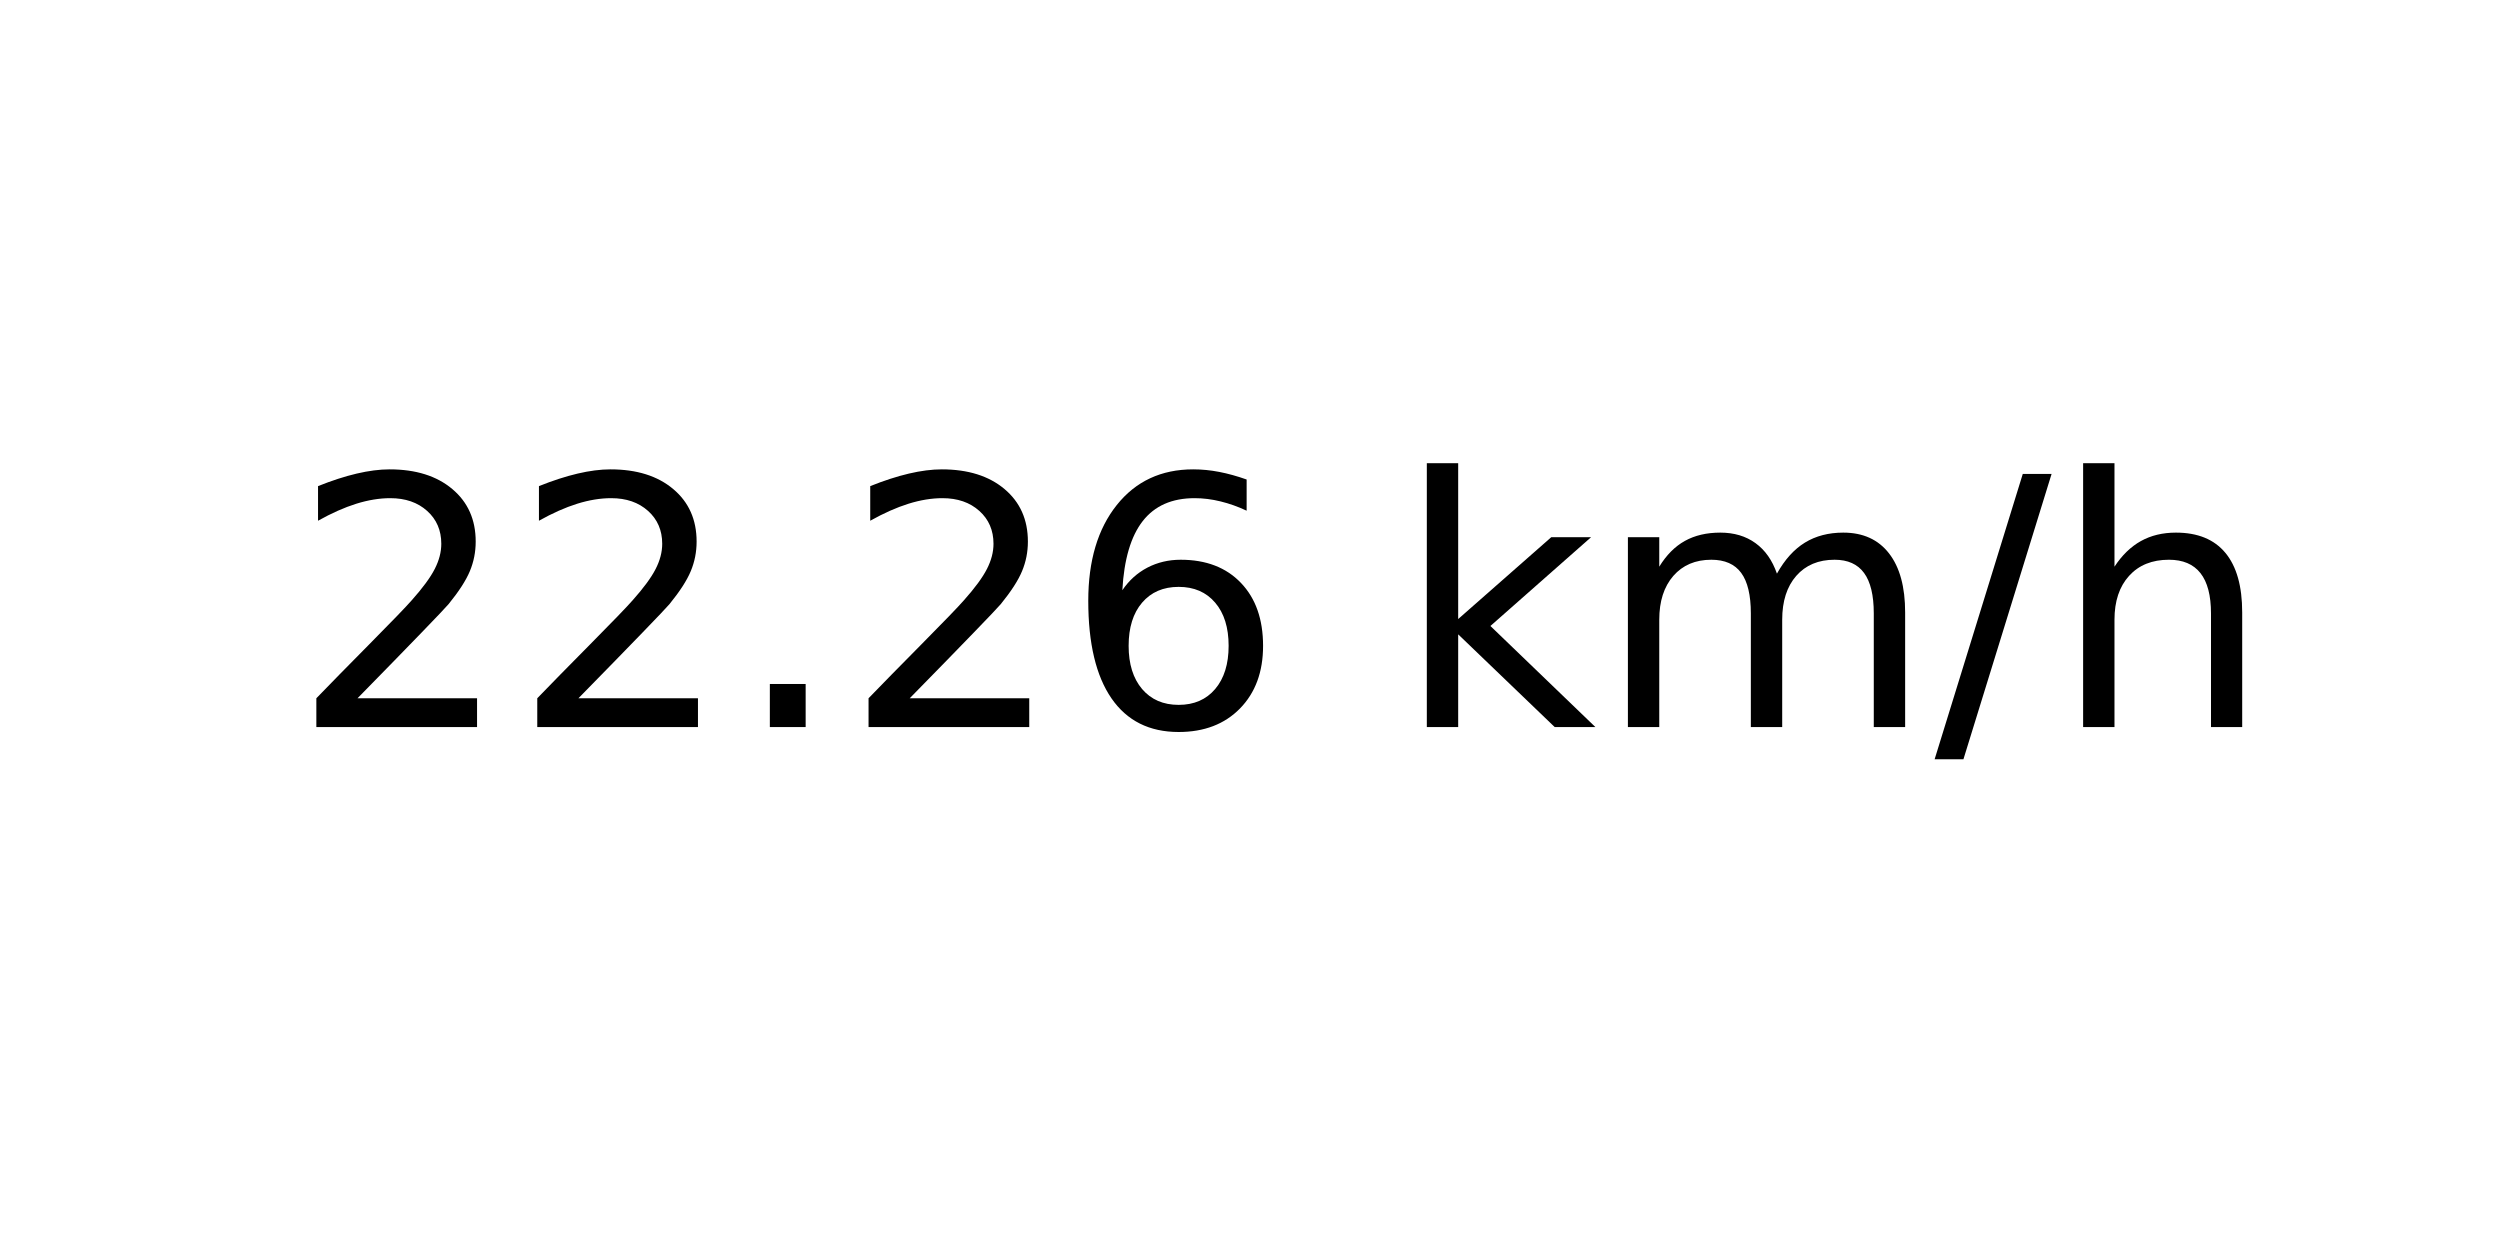
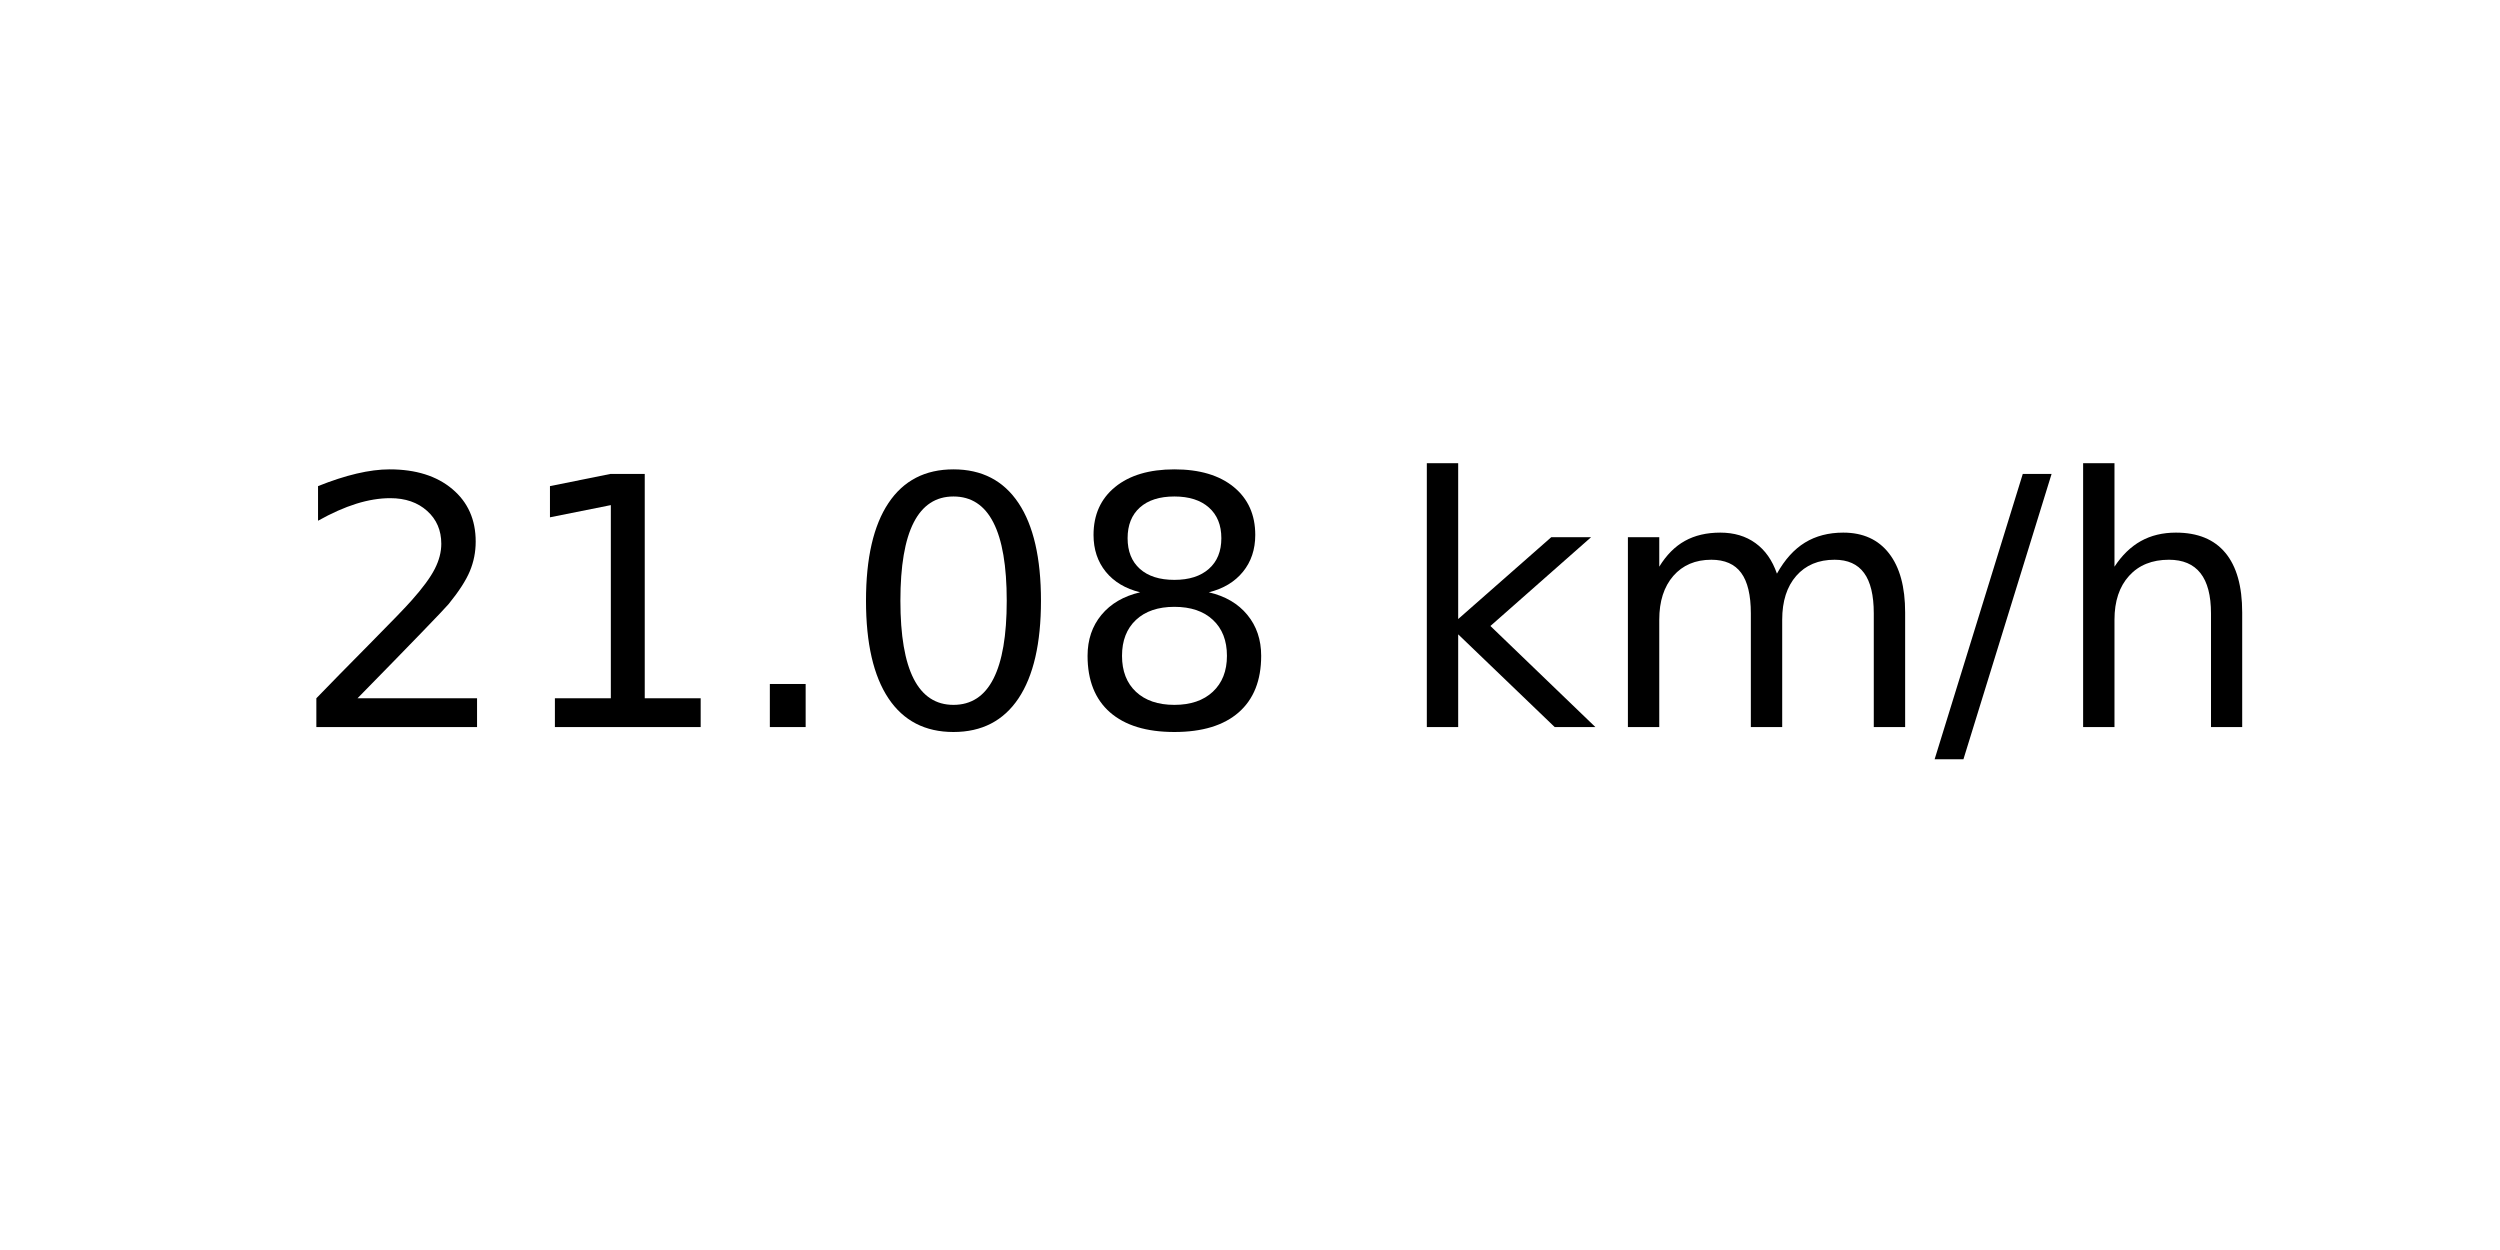
<svg xmlns="http://www.w3.org/2000/svg" xmlns:xlink="http://www.w3.org/1999/xlink" width="72pt" height="36pt" viewBox="0 0 72 36" version="1.1">
  <defs>
    <style type="text/css">*{stroke-linejoin: round; stroke-linecap: butt}</style>
  </defs>
  <g id="figure_1">
    <g id="axes_1">
      <g id="text_1">
        <g transform="translate(8.378125 20.93937) scale(0.1 -0.1)">
          <defs>
            <path id="DejaVuSans-32" d="M 1228 531  L 3431 531  L 3431 0  L 469 0  L 469 531  Q 828 903 1448 1529  Q 2069 2156 2228 2338  Q 2531 2678 2651 2914  Q 2772 3150 2772 3378  Q 2772 3750 2511 3984  Q 2250 4219 1831 4219  Q 1534 4219 1204 4116  Q 875 4013 500 3803  L 500 4441  Q 881 4594 1212 4672  Q 1544 4750 1819 4750  Q 2544 4750 2975 4387  Q 3406 4025 3406 3419  Q 3406 3131 3298 2873  Q 3191 2616 2906 2266  Q 2828 2175 2409 1742  Q 1991 1309 1228 531  z " transform="scale(0.015625)" />
+             <path id="DejaVuSans-31" d="M 794 531  L 1825 531  L 1825 4091  L 703 3866  L 703 4441  L 1819 4666  L 2450 4666  L 2450 531  L 3481 531  L 3481 0  L 794 0  L 794 531  z " transform="scale(0.015625)" />
            <path id="DejaVuSans-2e" d="M 684 794  L 1344 794  L 1344 0  L 684 0  L 684 794  z " transform="scale(0.015625)" />
-             <path id="DejaVuSans-36" d="M 2113 2584  Q 1688 2584 1439 2293  Q 1191 2003 1191 1497  Q 1191 994 1439 701  Q 1688 409 2113 409  Q 2538 409 2786 701  Q 3034 994 3034 1497  Q 3034 2003 2786 2293  Q 2538 2584 2113 2584  z M 3366 4563  L 3366 3988  Q 3128 4100 2886 4159  Q 2644 4219 2406 4219  Q 1781 4219 1451 3797  Q 1122 3375 1075 2522  Q 1259 2794 1537 2939  Q 1816 3084 2150 3084  Q 2853 3084 3261 2657  Q 3669 2231 3669 1497  Q 3669 778 3244 343  Q 2819 -91 2113 -91  Q 1303 -91 875 529  Q 447 1150 447 2328  Q 447 3434 972 4092  Q 1497 4750 2381 4750  Q 2619 4750 2861 4703  Q 3103 4656 3366 4563  z " transform="scale(0.015625)" />
+             <path id="DejaVuSans-30" d="M 2034 4250  Q 1547 4250 1301 3770  Q 1056 3291 1056 2328  Q 1056 1369 1301 889  Q 1547 409 2034 409  Q 2525 409 2770 889  Q 3016 1369 3016 2328  Q 3016 3291 2770 3770  Q 2525 4250 2034 4250  z M 2034 4750  Q 2819 4750 3233 4129  Q 3647 3509 3647 2328  Q 3647 1150 3233 529  Q 2819 -91 2034 -91  Q 1250 -91 836 529  Q 422 1150 422 2328  Q 422 3509 836 4129  Q 1250 4750 2034 4750  z " transform="scale(0.015625)" />
+             <path id="DejaVuSans-38" d="M 2034 2216  Q 1584 2216 1326 1975  Q 1069 1734 1069 1313  Q 1069 891 1326 650  Q 1584 409 2034 409  Q 2484 409 2743 651  Q 3003 894 3003 1313  Q 3003 1734 2745 1975  Q 2488 2216 2034 2216  z M 1403 2484  Q 997 2584 770 2862  Q 544 3141 544 3541  Q 544 4100 942 4425  Q 1341 4750 2034 4750  Q 2731 4750 3128 4425  Q 3525 4100 3525 3541  Q 3525 3141 3298 2862  Q 3072 2584 2669 2484  Q 3125 2378 3379 2068  Q 3634 1759 3634 1313  Q 3634 634 3220 271  Q 2806 -91 2034 -91  Q 1263 -91 848 271  Q 434 634 434 1313  Q 434 1759 690 2068  Q 947 2378 1403 2484  z M 1172 3481  Q 1172 3119 1398 2916  Q 1625 2713 2034 2713  Q 2441 2713 2670 2916  Q 2900 3119 2900 3481  Q 2900 3844 2670 4047  Q 2441 4250 2034 4250  Q 1625 4250 1398 4047  Q 1172 3844 1172 3481  z " transform="scale(0.015625)" />
            <path id="DejaVuSans-20" transform="scale(0.015625)" />
            <path id="DejaVuSans-6b" d="M 581 4863  L 1159 4863  L 1159 1991  L 2875 3500  L 3609 3500  L 1753 1863  L 3688 0  L 2938 0  L 1159 1709  L 1159 0  L 581 0  L 581 4863  z " transform="scale(0.015625)" />
            <path id="DejaVuSans-6d" d="M 3328 2828  Q 3544 3216 3844 3400  Q 4144 3584 4550 3584  Q 5097 3584 5394 3201  Q 5691 2819 5691 2113  L 5691 0  L 5113 0  L 5113 2094  Q 5113 2597 4934 2840  Q 4756 3084 4391 3084  Q 3944 3084 3684 2787  Q 3425 2491 3425 1978  L 3425 0  L 2847 0  L 2847 2094  Q 2847 2600 2669 2842  Q 2491 3084 2119 3084  Q 1678 3084 1418 2786  Q 1159 2488 1159 1978  L 1159 0  L 581 0  L 581 3500  L 1159 3500  L 1159 2956  Q 1356 3278 1631 3431  Q 1906 3584 2284 3584  Q 2666 3584 2933 3390  Q 3200 3197 3328 2828  z " transform="scale(0.015625)" />
            <path id="DejaVuSans-2f" d="M 1625 4666  L 2156 4666  L 531 -594  L 0 -594  L 1625 4666  z " transform="scale(0.015625)" />
            <path id="DejaVuSans-68" d="M 3513 2113  L 3513 0  L 2938 0  L 2938 2094  Q 2938 2591 2744 2837  Q 2550 3084 2163 3084  Q 1697 3084 1428 2787  Q 1159 2491 1159 1978  L 1159 0  L 581 0  L 581 4863  L 1159 4863  L 1159 2956  Q 1366 3272 1645 3428  Q 1925 3584 2291 3584  Q 2894 3584 3203 3211  Q 3513 2838 3513 2113  z " transform="scale(0.015625)" />
          </defs>
          <use xlink:href="#DejaVuSans-32" />
-           <use xlink:href="#DejaVuSans-32" x="63.623" />
+           <use xlink:href="#DejaVuSans-31" x="63.623" />
          <use xlink:href="#DejaVuSans-2e" x="127.246" />
-           <use xlink:href="#DejaVuSans-32" x="159.033" />
-           <use xlink:href="#DejaVuSans-36" x="222.656" />
+           <use xlink:href="#DejaVuSans-30" x="159.033" />
+           <use xlink:href="#DejaVuSans-38" x="222.656" />
          <use xlink:href="#DejaVuSans-20" x="286.279" />
          <use xlink:href="#DejaVuSans-6b" x="318.066" />
          <use xlink:href="#DejaVuSans-6d" x="375.977" />
          <use xlink:href="#DejaVuSans-2f" x="473.389" />
          <use xlink:href="#DejaVuSans-68" x="507.08" />
        </g>
      </g>
    </g>
  </g>
</svg>
